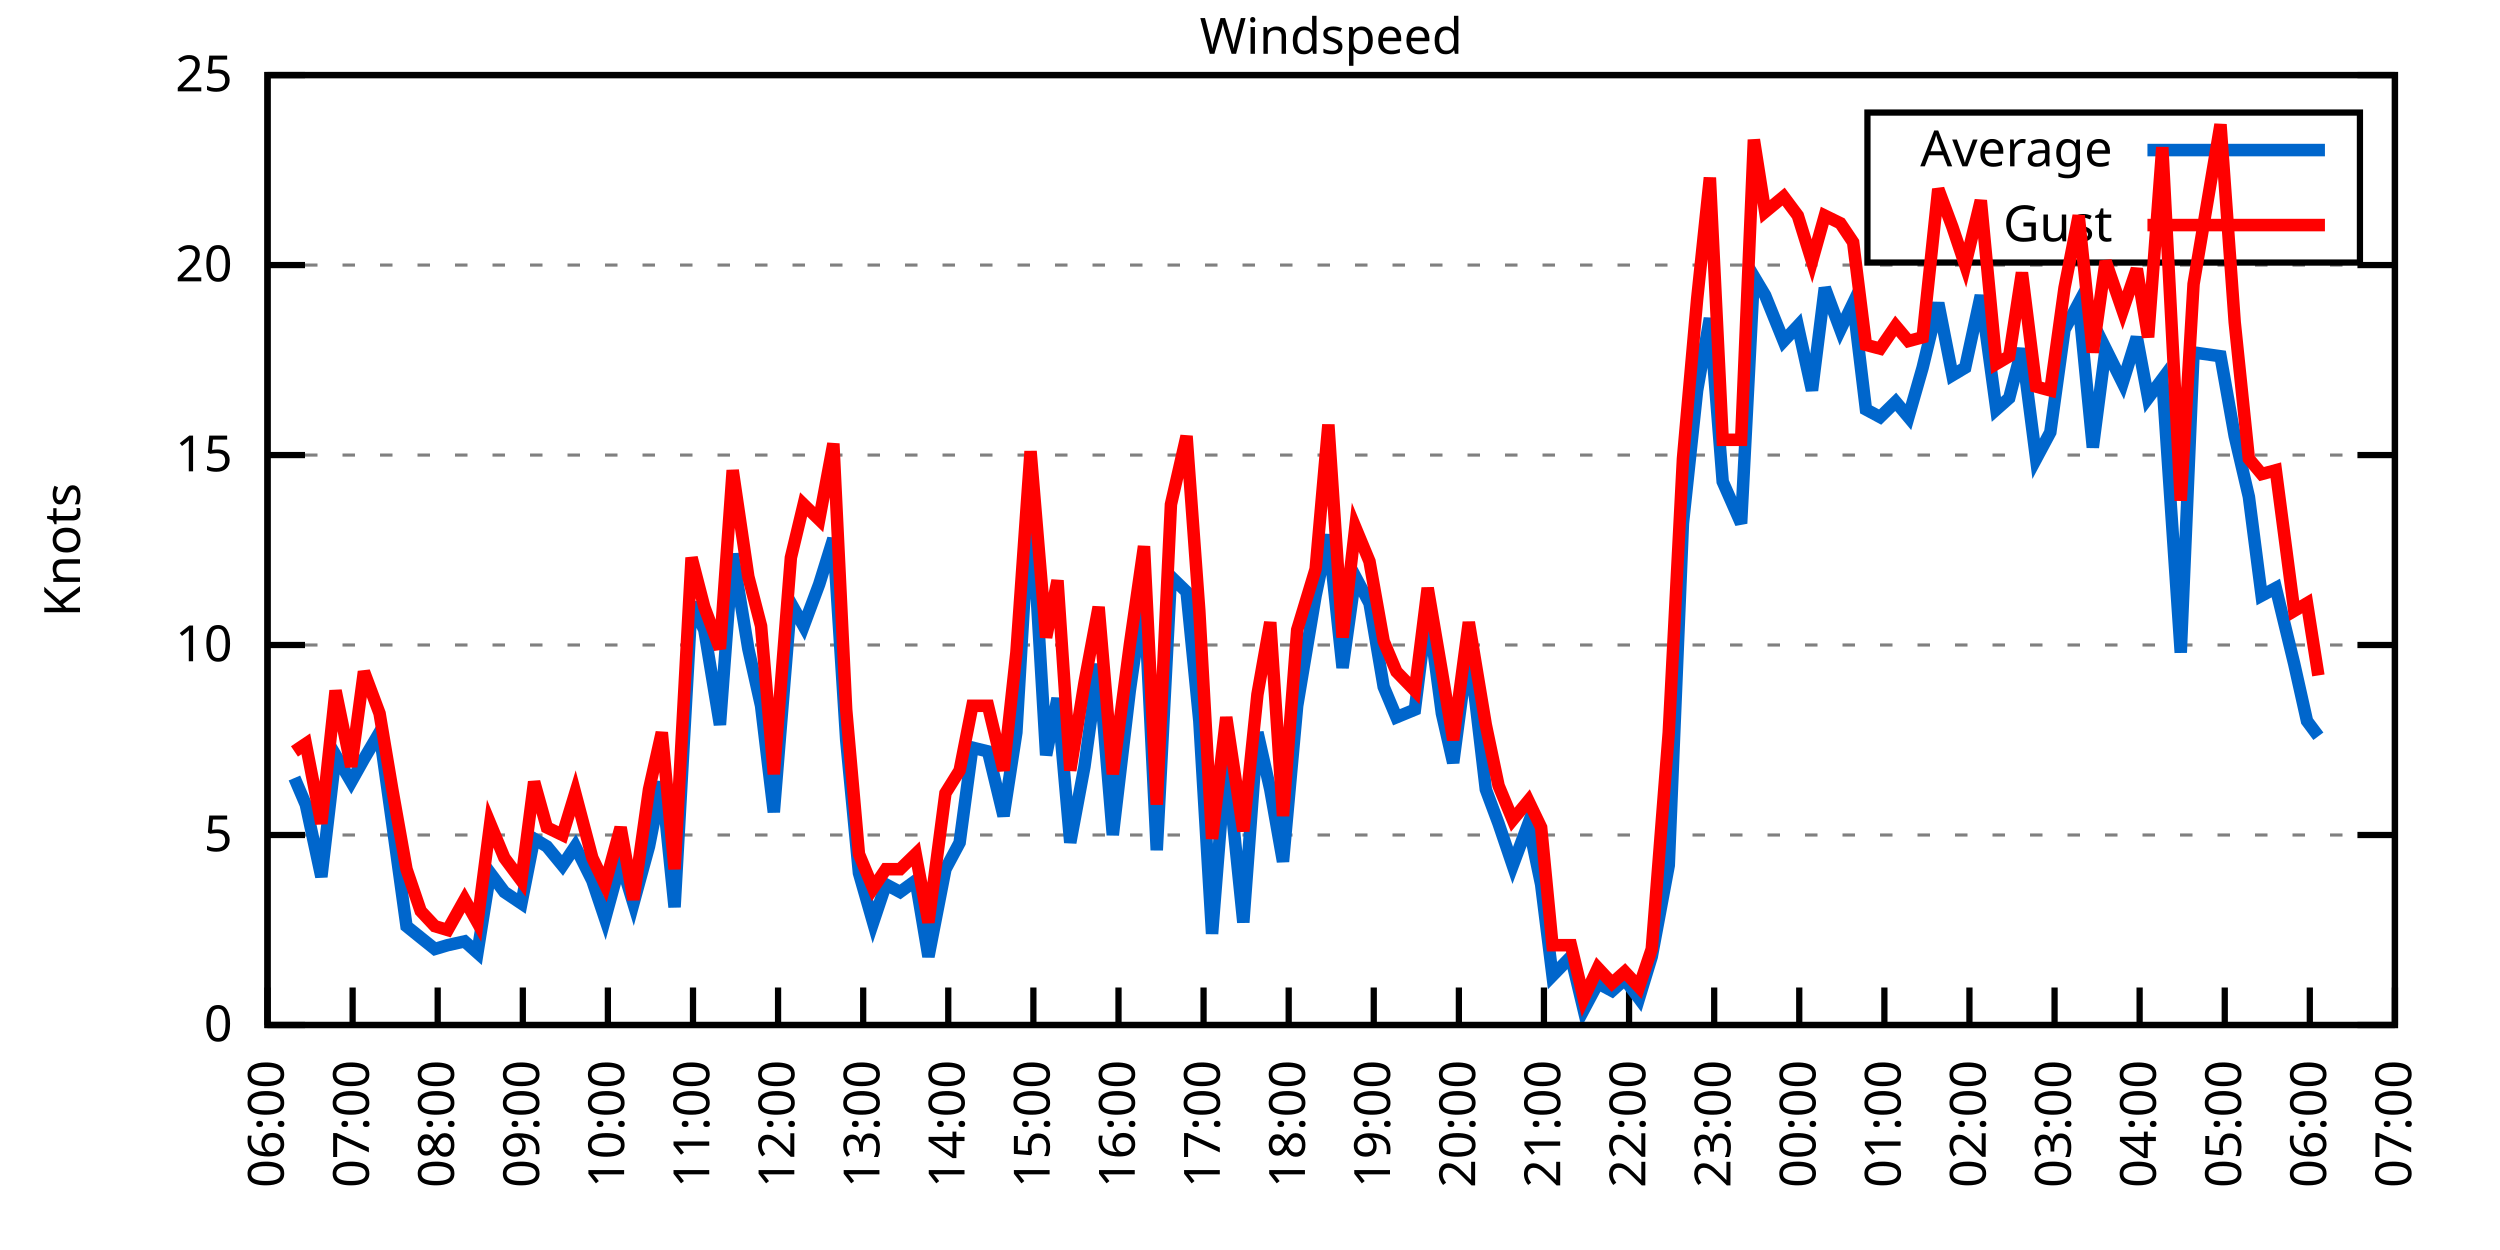
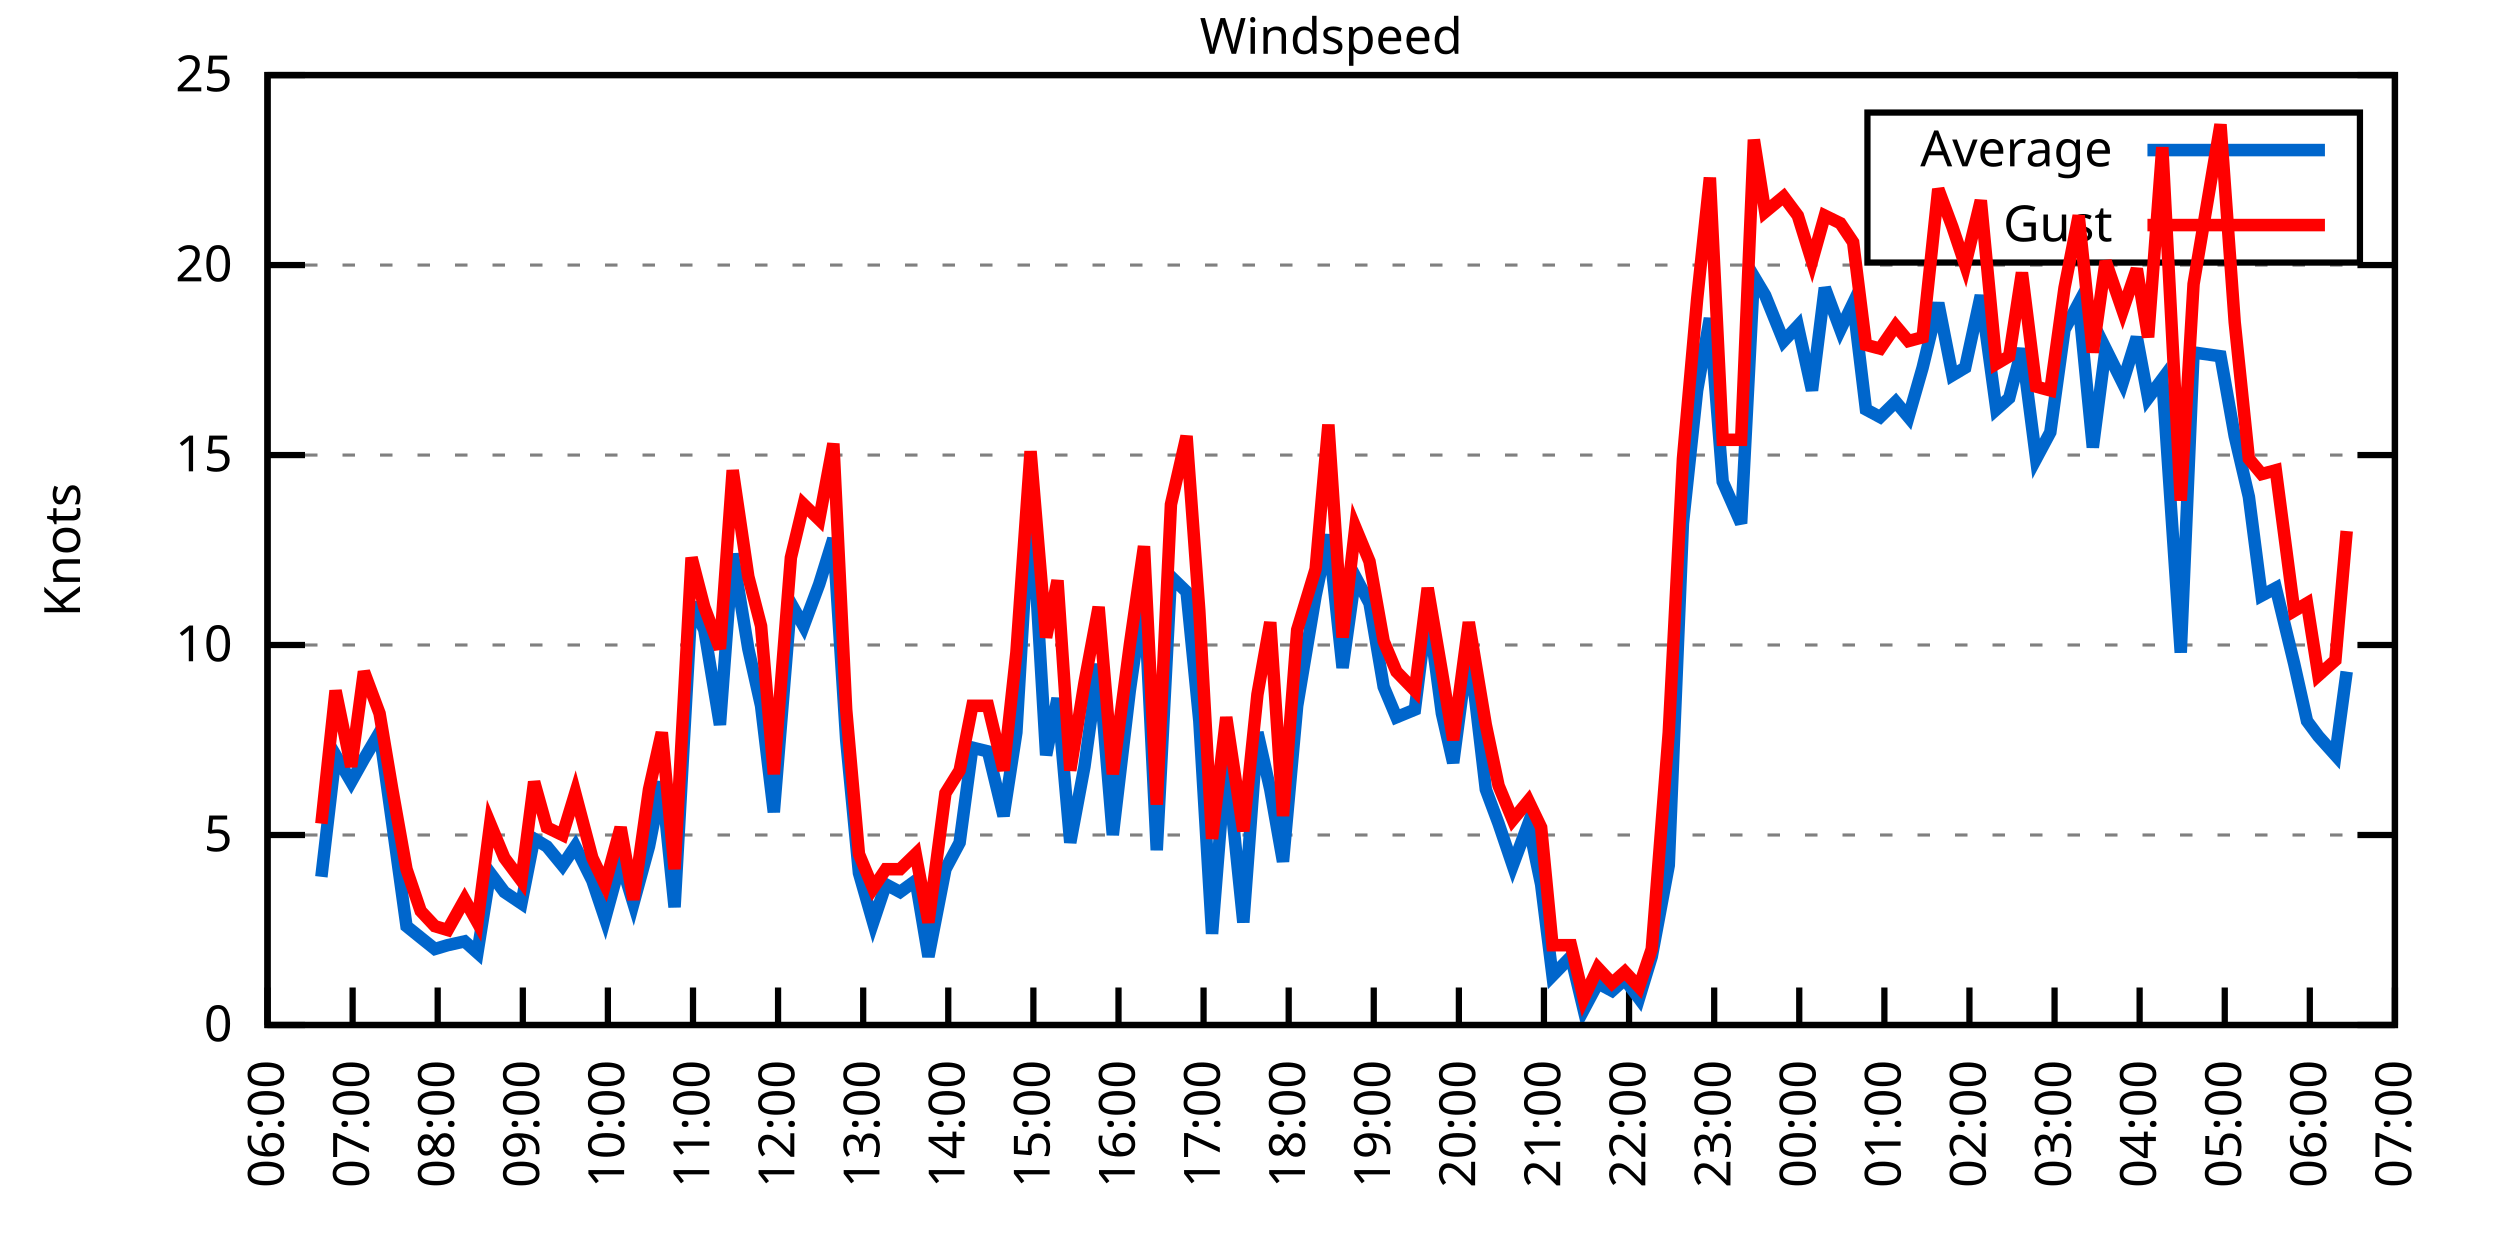
<svg xmlns="http://www.w3.org/2000/svg" xmlns:xlink="http://www.w3.org/1999/xlink" width="400" height="200" viewBox="0 0 400 200">
  <g id="gnuplot_canvas">
    <rect x="0" y="0" width="400" height="200" fill="none" />
    <defs>
      <circle id="gpDot" r="0.5" stroke-width="0.5" stroke="currentColor" />
      <path id="gpPt0" stroke-width="0.333" stroke="currentColor" d="M-1,0 h2 M0,-1 v2" />
      <path id="gpPt1" stroke-width="0.333" stroke="currentColor" d="M-1,-1 L1,1 M1,-1 L-1,1" />
      <path id="gpPt2" stroke-width="0.333" stroke="currentColor" d="M-1,0 L1,0 M0,-1 L0,1 M-1,-1 L1,1 M-1,1 L1,-1" />
      <rect id="gpPt3" stroke-width="0.333" stroke="currentColor" x="-1" y="-1" width="2" height="2" />
      <rect id="gpPt4" stroke-width="0.333" stroke="currentColor" fill="currentColor" x="-1" y="-1" width="2" height="2" />
      <circle id="gpPt5" stroke-width="0.333" stroke="currentColor" cx="0" cy="0" r="1" />
      <use xlink:href="#gpPt5" id="gpPt6" fill="currentColor" stroke="none" />
      <path id="gpPt7" stroke-width="0.333" stroke="currentColor" d="M0,-1.33 L-1.33,0.67 L1.33,0.67 z" />
      <use xlink:href="#gpPt7" id="gpPt8" fill="currentColor" stroke="none" />
      <use xlink:href="#gpPt7" id="gpPt9" stroke="currentColor" transform="rotate(180)" />
      <use xlink:href="#gpPt9" id="gpPt10" fill="currentColor" stroke="none" />
      <use xlink:href="#gpPt3" id="gpPt11" stroke="currentColor" transform="rotate(45)" />
      <use xlink:href="#gpPt11" id="gpPt12" fill="currentColor" stroke="none" />
      <path id="gpPt13" stroke-width="0.333" stroke="currentColor" d="M0,1.330 L1.265,0.411 L0.782,-1.067 L-0.782,-1.076 L-1.265,0.411 z" />
      <use xlink:href="#gpPt13" id="gpPt14" fill="currentColor" stroke="none" />
      <filter id="textbox" filterUnits="objectBoundingBox" x="0" y="0" height="1" width="1">
        <feFlood flood-color="white" flood-opacity="1" result="bgnd" />
        <feComposite in="SourceGraphic" in2="bgnd" operator="atop" />
      </filter>
      <filter id="greybox" filterUnits="objectBoundingBox" x="0" y="0" height="1" width="1">
        <feFlood flood-color="lightgrey" flood-opacity="1" result="grey" />
        <feComposite in="SourceGraphic" in2="grey" operator="atop" />
      </filter>
    </defs>
    <g fill="none" color="white" stroke="currentColor" stroke-width="1.00" stroke-linecap="butt" stroke-linejoin="miter">
</g>
    <g fill="none" color="black" stroke="currentColor" stroke-width="1.00" stroke-linecap="butt" stroke-linejoin="miter">
      <g stroke="none" shape-rendering="crispEdges">
        <polygon fill="rgb(255, 255, 255)" points="42.80,164.00 383.18,164.00 383.18,12.02 42.80,12.02 " />
      </g>
    </g>
    <g fill="none" color="black" stroke="currentColor" stroke-width="1.00" stroke-linecap="butt" stroke-linejoin="miter">
</g>
    <g fill="none" color="black" stroke="black" stroke-width="0.50" stroke-linecap="butt" stroke-linejoin="miter">
</g>
    <g fill="none" color="gray" stroke="currentColor" stroke-width="0.50" stroke-linecap="butt" stroke-linejoin="miter">
      <path stroke="gray" stroke-dasharray="2,4" class="gridline" d="M42.80,164.00 L383.19,164.00  " />
    </g>
    <g fill="none" color="gray" stroke="gray" stroke-width="1.00" stroke-linecap="butt" stroke-linejoin="miter">
</g>
    <g fill="none" color="black" stroke="currentColor" stroke-width="1.00" stroke-linecap="butt" stroke-linejoin="miter">
      <path stroke="black" d="M42.80,164.00 L48.80,164.00 M383.19,164.00 L377.19,164.00  " />
      <g transform="translate(37.20,166.60)" stroke="none" fill="black" font-family="Sans" font-size="8.00" text-anchor="end">
        <text>
          <tspan font-family="Sans"> 0</tspan>
        </text>
      </g>
    </g>
    <g fill="none" color="black" stroke="currentColor" stroke-width="1.00" stroke-linecap="butt" stroke-linejoin="miter">
</g>
    <g fill="none" color="black" stroke="black" stroke-width="0.50" stroke-linecap="butt" stroke-linejoin="miter">
</g>
    <g fill="none" color="gray" stroke="currentColor" stroke-width="0.50" stroke-linecap="butt" stroke-linejoin="miter">
      <path stroke="gray" stroke-dasharray="2,4" class="gridline" d="M42.80,133.60 L383.19,133.60  " />
    </g>
    <g fill="none" color="gray" stroke="gray" stroke-width="1.00" stroke-linecap="butt" stroke-linejoin="miter">
</g>
    <g fill="none" color="black" stroke="currentColor" stroke-width="1.00" stroke-linecap="butt" stroke-linejoin="miter">
      <path stroke="black" d="M42.80,133.60 L48.80,133.60 M383.19,133.60 L377.19,133.60  " />
      <g transform="translate(37.20,136.20)" stroke="none" fill="black" font-family="Sans" font-size="8.00" text-anchor="end">
        <text>
          <tspan font-family="Sans"> 5</tspan>
        </text>
      </g>
    </g>
    <g fill="none" color="black" stroke="currentColor" stroke-width="1.00" stroke-linecap="butt" stroke-linejoin="miter">
</g>
    <g fill="none" color="black" stroke="black" stroke-width="0.50" stroke-linecap="butt" stroke-linejoin="miter">
</g>
    <g fill="none" color="gray" stroke="currentColor" stroke-width="0.50" stroke-linecap="butt" stroke-linejoin="miter">
      <path stroke="gray" stroke-dasharray="2,4" class="gridline" d="M42.80,103.20 L383.19,103.20  " />
    </g>
    <g fill="none" color="gray" stroke="gray" stroke-width="1.00" stroke-linecap="butt" stroke-linejoin="miter">
</g>
    <g fill="none" color="black" stroke="currentColor" stroke-width="1.00" stroke-linecap="butt" stroke-linejoin="miter">
      <path stroke="black" d="M42.80,103.20 L48.80,103.20 M383.19,103.20 L377.19,103.20  " />
      <g transform="translate(37.20,105.80)" stroke="none" fill="black" font-family="Sans" font-size="8.00" text-anchor="end">
        <text>
          <tspan font-family="Sans"> 10</tspan>
        </text>
      </g>
    </g>
    <g fill="none" color="black" stroke="currentColor" stroke-width="1.00" stroke-linecap="butt" stroke-linejoin="miter">
</g>
    <g fill="none" color="black" stroke="black" stroke-width="0.50" stroke-linecap="butt" stroke-linejoin="miter">
</g>
    <g fill="none" color="gray" stroke="currentColor" stroke-width="0.50" stroke-linecap="butt" stroke-linejoin="miter">
      <path stroke="gray" stroke-dasharray="2,4" class="gridline" d="M42.80,72.81 L383.19,72.81  " />
    </g>
    <g fill="none" color="gray" stroke="gray" stroke-width="1.00" stroke-linecap="butt" stroke-linejoin="miter">
</g>
    <g fill="none" color="black" stroke="currentColor" stroke-width="1.00" stroke-linecap="butt" stroke-linejoin="miter">
      <path stroke="black" d="M42.80,72.81 L48.80,72.81 M383.19,72.81 L377.19,72.81  " />
      <g transform="translate(37.20,75.41)" stroke="none" fill="black" font-family="Sans" font-size="8.00" text-anchor="end">
        <text>
          <tspan font-family="Sans"> 15</tspan>
        </text>
      </g>
    </g>
    <g fill="none" color="black" stroke="currentColor" stroke-width="1.00" stroke-linecap="butt" stroke-linejoin="miter">
</g>
    <g fill="none" color="black" stroke="black" stroke-width="0.50" stroke-linecap="butt" stroke-linejoin="miter">
</g>
    <g fill="none" color="gray" stroke="currentColor" stroke-width="0.50" stroke-linecap="butt" stroke-linejoin="miter">
      <path stroke="gray" stroke-dasharray="2,4" class="gridline" d="M42.80,42.41 L383.19,42.41  " />
    </g>
    <g fill="none" color="gray" stroke="gray" stroke-width="1.00" stroke-linecap="butt" stroke-linejoin="miter">
</g>
    <g fill="none" color="black" stroke="currentColor" stroke-width="1.00" stroke-linecap="butt" stroke-linejoin="miter">
      <path stroke="black" d="M42.80,42.41 L48.80,42.41 M383.19,42.41 L377.19,42.41  " />
      <g transform="translate(37.20,45.01)" stroke="none" fill="black" font-family="Sans" font-size="8.00" text-anchor="end">
        <text>
          <tspan font-family="Sans"> 20</tspan>
        </text>
      </g>
    </g>
    <g fill="none" color="black" stroke="currentColor" stroke-width="1.00" stroke-linecap="butt" stroke-linejoin="miter">
</g>
    <g fill="none" color="black" stroke="black" stroke-width="0.50" stroke-linecap="butt" stroke-linejoin="miter">
</g>
    <g fill="none" color="gray" stroke="currentColor" stroke-width="0.50" stroke-linecap="butt" stroke-linejoin="miter">
      <path stroke="gray" stroke-dasharray="2,4" class="gridline" d="M42.80,12.01 L383.19,12.01  " />
    </g>
    <g fill="none" color="gray" stroke="gray" stroke-width="1.00" stroke-linecap="butt" stroke-linejoin="miter">
</g>
    <g fill="none" color="black" stroke="currentColor" stroke-width="1.00" stroke-linecap="butt" stroke-linejoin="miter">
      <path stroke="black" d="M42.80,12.01 L48.80,12.01 M383.19,12.01 L377.19,12.01  " />
      <g transform="translate(37.20,14.61)" stroke="none" fill="black" font-family="Sans" font-size="8.00" text-anchor="end">
        <text>
          <tspan font-family="Sans"> 25</tspan>
        </text>
      </g>
    </g>
    <g fill="none" color="black" stroke="currentColor" stroke-width="1.00" stroke-linecap="butt" stroke-linejoin="miter">
      <path stroke="black" d="M42.80,164.00 L42.80,158.00  " />
      <g transform="translate(45.40,169.60) rotate(270.00)" stroke="none" fill="black" font-family="Sans" font-size="8.00" text-anchor="end">
        <text>
          <tspan font-family="Sans">06:00</tspan>
        </text>
      </g>
    </g>
    <g fill="none" color="black" stroke="currentColor" stroke-width="1.00" stroke-linecap="butt" stroke-linejoin="miter">
      <path stroke="black" d="M56.42,164.00 L56.42,158.00  " />
      <g transform="translate(59.02,169.60) rotate(270.00)" stroke="none" fill="black" font-family="Sans" font-size="8.00" text-anchor="end">
        <text>
          <tspan font-family="Sans">07:00</tspan>
        </text>
      </g>
    </g>
    <g fill="none" color="black" stroke="currentColor" stroke-width="1.00" stroke-linecap="butt" stroke-linejoin="miter">
      <path stroke="black" d="M70.03,164.00 L70.03,158.00  " />
      <g transform="translate(72.63,169.60) rotate(270.00)" stroke="none" fill="black" font-family="Sans" font-size="8.00" text-anchor="end">
        <text>
          <tspan font-family="Sans">08:00</tspan>
        </text>
      </g>
    </g>
    <g fill="none" color="black" stroke="currentColor" stroke-width="1.00" stroke-linecap="butt" stroke-linejoin="miter">
      <path stroke="black" d="M83.65,164.00 L83.65,158.00  " />
      <g transform="translate(86.25,169.60) rotate(270.00)" stroke="none" fill="black" font-family="Sans" font-size="8.00" text-anchor="end">
        <text>
          <tspan font-family="Sans">09:00</tspan>
        </text>
      </g>
    </g>
    <g fill="none" color="black" stroke="currentColor" stroke-width="1.00" stroke-linecap="butt" stroke-linejoin="miter">
      <path stroke="black" d="M97.26,164.00 L97.26,158.00  " />
      <g transform="translate(99.86,169.60) rotate(270.00)" stroke="none" fill="black" font-family="Sans" font-size="8.00" text-anchor="end">
        <text>
          <tspan font-family="Sans">10:00</tspan>
        </text>
      </g>
    </g>
    <g fill="none" color="black" stroke="currentColor" stroke-width="1.00" stroke-linecap="butt" stroke-linejoin="miter">
      <path stroke="black" d="M110.88,164.00 L110.88,158.00  " />
      <g transform="translate(113.48,169.60) rotate(270.00)" stroke="none" fill="black" font-family="Sans" font-size="8.00" text-anchor="end">
        <text>
          <tspan font-family="Sans">11:00</tspan>
        </text>
      </g>
    </g>
    <g fill="none" color="black" stroke="currentColor" stroke-width="1.00" stroke-linecap="butt" stroke-linejoin="miter">
      <path stroke="black" d="M124.49,164.00 L124.49,158.00  " />
      <g transform="translate(127.09,169.60) rotate(270.00)" stroke="none" fill="black" font-family="Sans" font-size="8.00" text-anchor="end">
        <text>
          <tspan font-family="Sans">12:00</tspan>
        </text>
      </g>
    </g>
    <g fill="none" color="black" stroke="currentColor" stroke-width="1.00" stroke-linecap="butt" stroke-linejoin="miter">
      <path stroke="black" d="M138.11,164.00 L138.11,158.00  " />
      <g transform="translate(140.71,169.60) rotate(270.00)" stroke="none" fill="black" font-family="Sans" font-size="8.00" text-anchor="end">
        <text>
          <tspan font-family="Sans">13:00</tspan>
        </text>
      </g>
    </g>
    <g fill="none" color="black" stroke="currentColor" stroke-width="1.00" stroke-linecap="butt" stroke-linejoin="miter">
      <path stroke="black" d="M151.72,164.00 L151.72,158.00  " />
      <g transform="translate(154.32,169.60) rotate(270.00)" stroke="none" fill="black" font-family="Sans" font-size="8.00" text-anchor="end">
        <text>
          <tspan font-family="Sans">14:00</tspan>
        </text>
      </g>
    </g>
    <g fill="none" color="black" stroke="currentColor" stroke-width="1.00" stroke-linecap="butt" stroke-linejoin="miter">
      <path stroke="black" d="M165.34,164.00 L165.34,158.00  " />
      <g transform="translate(167.94,169.60) rotate(270.00)" stroke="none" fill="black" font-family="Sans" font-size="8.00" text-anchor="end">
        <text>
          <tspan font-family="Sans">15:00</tspan>
        </text>
      </g>
    </g>
    <g fill="none" color="black" stroke="currentColor" stroke-width="1.00" stroke-linecap="butt" stroke-linejoin="miter">
      <path stroke="black" d="M178.96,164.00 L178.96,158.00  " />
      <g transform="translate(181.56,169.60) rotate(270.00)" stroke="none" fill="black" font-family="Sans" font-size="8.00" text-anchor="end">
        <text>
          <tspan font-family="Sans">16:00</tspan>
        </text>
      </g>
    </g>
    <g fill="none" color="black" stroke="currentColor" stroke-width="1.00" stroke-linecap="butt" stroke-linejoin="miter">
      <path stroke="black" d="M192.57,164.00 L192.57,158.00  " />
      <g transform="translate(195.17,169.60) rotate(270.00)" stroke="none" fill="black" font-family="Sans" font-size="8.00" text-anchor="end">
        <text>
          <tspan font-family="Sans">17:00</tspan>
        </text>
      </g>
    </g>
    <g fill="none" color="black" stroke="currentColor" stroke-width="1.00" stroke-linecap="butt" stroke-linejoin="miter">
      <path stroke="black" d="M206.19,164.00 L206.19,158.00  " />
      <g transform="translate(208.79,169.60) rotate(270.00)" stroke="none" fill="black" font-family="Sans" font-size="8.00" text-anchor="end">
        <text>
          <tspan font-family="Sans">18:00</tspan>
        </text>
      </g>
    </g>
    <g fill="none" color="black" stroke="currentColor" stroke-width="1.00" stroke-linecap="butt" stroke-linejoin="miter">
      <path stroke="black" d="M219.80,164.00 L219.80,158.00  " />
      <g transform="translate(222.40,169.60) rotate(270.00)" stroke="none" fill="black" font-family="Sans" font-size="8.00" text-anchor="end">
        <text>
          <tspan font-family="Sans">19:00</tspan>
        </text>
      </g>
    </g>
    <g fill="none" color="black" stroke="currentColor" stroke-width="1.00" stroke-linecap="butt" stroke-linejoin="miter">
      <path stroke="black" d="M233.42,164.00 L233.42,158.00  " />
      <g transform="translate(236.02,169.60) rotate(270.00)" stroke="none" fill="black" font-family="Sans" font-size="8.00" text-anchor="end">
        <text>
          <tspan font-family="Sans">20:00</tspan>
        </text>
      </g>
    </g>
    <g fill="none" color="black" stroke="currentColor" stroke-width="1.00" stroke-linecap="butt" stroke-linejoin="miter">
      <path stroke="black" d="M247.03,164.00 L247.03,158.00  " />
      <g transform="translate(249.63,169.60) rotate(270.00)" stroke="none" fill="black" font-family="Sans" font-size="8.00" text-anchor="end">
        <text>
          <tspan font-family="Sans">21:00</tspan>
        </text>
      </g>
    </g>
    <g fill="none" color="black" stroke="currentColor" stroke-width="1.00" stroke-linecap="butt" stroke-linejoin="miter">
      <path stroke="black" d="M260.65,164.00 L260.65,158.00  " />
      <g transform="translate(263.25,169.60) rotate(270.00)" stroke="none" fill="black" font-family="Sans" font-size="8.00" text-anchor="end">
        <text>
          <tspan font-family="Sans">22:00</tspan>
        </text>
      </g>
    </g>
    <g fill="none" color="black" stroke="currentColor" stroke-width="1.00" stroke-linecap="butt" stroke-linejoin="miter">
      <path stroke="black" d="M274.27,164.00 L274.27,158.00  " />
      <g transform="translate(276.87,169.60) rotate(270.00)" stroke="none" fill="black" font-family="Sans" font-size="8.00" text-anchor="end">
        <text>
          <tspan font-family="Sans">23:00</tspan>
        </text>
      </g>
    </g>
    <g fill="none" color="black" stroke="currentColor" stroke-width="1.00" stroke-linecap="butt" stroke-linejoin="miter">
      <path stroke="black" d="M287.88,164.00 L287.88,158.00  " />
      <g transform="translate(290.48,169.60) rotate(270.00)" stroke="none" fill="black" font-family="Sans" font-size="8.00" text-anchor="end">
        <text>
          <tspan font-family="Sans">00:00</tspan>
        </text>
      </g>
    </g>
    <g fill="none" color="black" stroke="currentColor" stroke-width="1.00" stroke-linecap="butt" stroke-linejoin="miter">
      <path stroke="black" d="M301.50,164.00 L301.50,158.00  " />
      <g transform="translate(304.10,169.60) rotate(270.00)" stroke="none" fill="black" font-family="Sans" font-size="8.00" text-anchor="end">
        <text>
          <tspan font-family="Sans">01:00</tspan>
        </text>
      </g>
    </g>
    <g fill="none" color="black" stroke="currentColor" stroke-width="1.00" stroke-linecap="butt" stroke-linejoin="miter">
      <path stroke="black" d="M315.11,164.00 L315.11,158.00  " />
      <g transform="translate(317.71,169.60) rotate(270.00)" stroke="none" fill="black" font-family="Sans" font-size="8.00" text-anchor="end">
        <text>
          <tspan font-family="Sans">02:00</tspan>
        </text>
      </g>
    </g>
    <g fill="none" color="black" stroke="currentColor" stroke-width="1.00" stroke-linecap="butt" stroke-linejoin="miter">
      <path stroke="black" d="M328.73,164.00 L328.73,158.00  " />
      <g transform="translate(331.33,169.60) rotate(270.00)" stroke="none" fill="black" font-family="Sans" font-size="8.00" text-anchor="end">
        <text>
          <tspan font-family="Sans">03:00</tspan>
        </text>
      </g>
    </g>
    <g fill="none" color="black" stroke="currentColor" stroke-width="1.00" stroke-linecap="butt" stroke-linejoin="miter">
      <path stroke="black" d="M342.34,164.00 L342.34,158.00  " />
      <g transform="translate(344.94,169.60) rotate(270.00)" stroke="none" fill="black" font-family="Sans" font-size="8.00" text-anchor="end">
        <text>
          <tspan font-family="Sans">04:00</tspan>
        </text>
      </g>
    </g>
    <g fill="none" color="black" stroke="currentColor" stroke-width="1.00" stroke-linecap="butt" stroke-linejoin="miter">
      <path stroke="black" d="M355.96,164.00 L355.96,158.00  " />
      <g transform="translate(358.56,169.60) rotate(270.00)" stroke="none" fill="black" font-family="Sans" font-size="8.00" text-anchor="end">
        <text>
          <tspan font-family="Sans">05:00</tspan>
        </text>
      </g>
    </g>
    <g fill="none" color="black" stroke="currentColor" stroke-width="1.00" stroke-linecap="butt" stroke-linejoin="miter">
      <path stroke="black" d="M369.57,164.00 L369.57,158.00  " />
      <g transform="translate(372.17,169.60) rotate(270.00)" stroke="none" fill="black" font-family="Sans" font-size="8.00" text-anchor="end">
        <text>
          <tspan font-family="Sans">06:00</tspan>
        </text>
      </g>
    </g>
    <g fill="none" color="black" stroke="currentColor" stroke-width="1.00" stroke-linecap="butt" stroke-linejoin="miter">
      <path stroke="black" d="M383.19,164.00 L383.19,158.00  " />
      <g transform="translate(385.79,169.60) rotate(270.00)" stroke="none" fill="black" font-family="Sans" font-size="8.00" text-anchor="end">
        <text>
          <tspan font-family="Sans">07:00</tspan>
        </text>
      </g>
    </g>
    <g fill="none" color="black" stroke="currentColor" stroke-width="1.00" stroke-linecap="butt" stroke-linejoin="miter">
</g>
    <g fill="none" color="black" stroke="currentColor" stroke-width="1.00" stroke-linecap="butt" stroke-linejoin="miter">
      <path stroke="black" d="M42.80,12.01 L42.80,164.00 L383.19,164.00 L383.19,12.01 L42.80,12.01 Z  " />
    </g>
    <g fill="none" color="black" stroke="currentColor" stroke-width="1.00" stroke-linecap="butt" stroke-linejoin="miter">
</g>
    <g fill="none" color="black" stroke="currentColor" stroke-width="1.00" stroke-linecap="butt" stroke-linejoin="miter">
      <path stroke="black" d="M298.79,42.01 L298.79,18.01 L377.59,18.01 L377.59,42.01 L298.79,42.01 Z  " />
    </g>
    <g id="Windspeed_plot_1">
      <g fill="none" color="white" stroke="black" stroke-width="2.00" stroke-linecap="butt" stroke-linejoin="miter">
</g>
      <g fill="none" color="black" stroke="currentColor" stroke-width="2.00" stroke-linecap="butt" stroke-linejoin="miter">
        <g transform="translate(337.99,26.61)" stroke="none" fill="black" font-family="Sans" font-size="8.00" text-anchor="end">
          <text>
            <tspan font-family="Sans">Average</tspan>
          </text>
        </g>
      </g>
      <g fill="none" color="black" stroke="currentColor" stroke-width="2.00" stroke-linecap="butt" stroke-linejoin="miter">
-         <path stroke="rgb(  0, 102, 204)" d="M343.59,24.01 L371.99,24.01 M47.11,124.48 L48.93,128.74 L51.42,140.29 L53.69,120.83 L56.19,125.09 L58.23,121.44   L60.73,117.19 L62.77,131.78 L65.04,148.19 L67.31,150.02 L69.58,151.84 L71.62,151.23 L74.34,150.62 L76.39,152.45   L78.43,139.68 L80.70,142.72 L83.42,144.55 L85.46,134.21 L87.50,135.43 L90.00,138.47 L92.04,135.43 L94.77,140.90   L96.81,146.98 L99.30,137.86 L101.35,144.55 L103.84,135.43 L105.89,125.09 L107.93,145.15 L110.65,96.52 L112.69,100.77   L115.19,115.97 L117.23,88.61 L119.73,103.81 L121.77,112.93 L123.81,129.95 L126.54,96.52 L128.58,100.16 L131.07,93.48   L133.34,86.18 L135.39,118.40 L137.43,139.68 L139.70,147.59 L141.74,141.51 L144.01,142.72 L146.51,140.90 L148.55,153.06   L151.27,139.07 L153.54,134.82 L155.58,119.62 L158.08,120.23 L160.57,130.56 L162.62,117.19 L164.89,78.89 L167.38,120.83   L169.20,111.72 L171.24,134.82 L173.51,122.66 L175.78,106.24 L178.05,133.60 L180.77,110.50 L183.04,94.69 L185.08,136.03   L187.35,92.26 L189.85,94.69 L191.89,115.36 L193.93,149.41 L196.20,120.83 L198.93,147.59 L201.19,117.19 L203.24,126.31   L205.28,137.86 L207.55,112.93 L210.50,95.30 L212.54,85.57 L214.81,106.85 L216.85,92.26 L219.12,96.52 L221.39,109.89   L223.43,114.76 L226.38,113.54 L228.43,97.12 L230.70,114.15 L232.51,122.05 L235.01,103.20 L237.73,126.31 L239.77,131.78   L242.04,138.47 L244.54,131.78 L246.58,141.51 L248.40,156.10 L251.35,153.06 L253.39,161.57 L255.66,157.31 L257.93,158.53   L259.97,156.70 L262.24,159.74 L264.28,153.06 L267.00,138.47 L269.27,83.75 L271.54,62.47 L273.58,50.92 L275.63,77.06   L278.58,83.75 L280.62,44.23 L282.43,47.27 L285.38,54.57 L287.65,52.14 L289.92,62.47 L291.97,46.06 L294.46,52.74   L296.50,48.49 L298.55,65.51 L300.82,66.73 L303.31,64.29 L305.35,66.73 L307.62,58.82 L310.12,48.49 L312.39,60.04   L314.43,58.82 L316.93,47.27 L319.42,65.51 L321.47,63.69 L323.51,55.78 L325.78,73.41 L328.05,69.16 L330.32,52.74   L332.59,48.49 L334.85,71.59 L336.90,55.78 L339.62,61.25 L341.89,53.96 L343.70,63.69 L345.97,60.65 L348.92,104.42   L350.97,56.39 L355.28,57.00 L357.55,69.77 L359.82,79.49 L361.86,95.30 L364.13,94.08 L367.08,106.24 L369.12,115.36   L370.94,117.80  " />
+         <path stroke="rgb(  0, 102, 204)" d="M343.59,24.01 L371.99,24.01 M51.42,140.29 L53.69,120.83 L56.19,125.09 L58.23,121.44 L60.73,117.19 L62.77,131.78   L65.04,148.19 L67.31,150.02 L69.58,151.84 L71.62,151.23 L74.34,150.62 L76.39,152.45 L78.43,139.68 L80.70,142.72   L83.42,144.55 L85.46,134.21 L87.50,135.43 L90.00,138.47 L92.04,135.43 L94.77,140.90 L96.81,146.98 L99.30,137.86   L101.35,144.55 L103.84,135.43 L105.89,125.09 L107.93,145.15 L110.65,96.52 L112.69,100.77 L115.19,115.97 L117.23,88.61   L119.73,103.81 L121.77,112.93 L123.81,129.95 L126.54,96.52 L128.58,100.16 L131.07,93.48 L133.34,86.18 L135.39,118.40   L137.43,139.68 L139.70,147.59 L141.74,141.51 L144.01,142.72 L146.51,140.90 L148.55,153.06 L151.27,139.07 L153.54,134.82   L155.58,119.62 L158.08,120.23 L160.57,130.56 L162.62,117.19 L164.89,78.89 L167.38,120.83 L169.20,111.72 L171.24,134.82   L173.51,122.66 L175.78,106.24 L178.05,133.60 L180.77,110.50 L183.04,94.69 L185.08,136.03 L187.35,92.26 L189.85,94.69   L191.89,115.36 L193.93,149.41 L196.20,120.83 L198.93,147.59 L201.19,117.19 L203.24,126.31 L205.28,137.86 L207.55,112.93   L210.50,95.30 L212.54,85.57 L214.81,106.85 L216.85,92.26 L219.12,96.52 L221.39,109.89 L223.43,114.76 L226.38,113.54   L228.43,97.12 L230.70,114.15 L232.51,122.05 L235.01,103.20 L237.73,126.31 L239.77,131.78 L242.04,138.47 L244.54,131.78   L246.58,141.51 L248.40,156.10 L251.35,153.06 L253.39,161.57 L255.66,157.31 L257.93,158.53 L259.97,156.70 L262.24,159.74   L264.28,153.06 L267.00,138.47 L269.27,83.75 L271.54,62.47 L273.58,50.92 L275.63,77.06 L278.58,83.75 L280.62,44.23   L282.43,47.27 L285.38,54.57 L287.65,52.14 L289.92,62.47 L291.97,46.06 L294.46,52.74 L296.50,48.49 L298.55,65.51   L300.82,66.73 L303.31,64.29 L305.35,66.73 L307.62,58.82 L310.12,48.49 L312.39,60.04 L314.43,58.82 L316.93,47.27   L319.42,65.51 L321.47,63.69 L323.51,55.78 L325.78,73.41 L328.05,69.16 L330.32,52.74 L332.59,48.49 L334.85,71.59   L336.90,55.78 L339.62,61.25 L341.89,53.96 L343.70,63.69 L345.97,60.65 L348.92,104.42 L350.97,56.39 L355.28,57.00   L357.55,69.77 L359.82,79.49 L361.86,95.30 L364.13,94.08 L367.08,106.24 L369.12,115.36 L370.94,117.80 L373.66,120.83   L375.47,107.46  " />
      </g>
    </g>
    <g id="Windspeed_plot_2">
      <g fill="none" color="black" stroke="currentColor" stroke-width="2.00" stroke-linecap="butt" stroke-linejoin="miter">
        <g transform="translate(337.99,38.61)" stroke="none" fill="black" font-family="Sans" font-size="8.00" text-anchor="end">
          <text>
            <tspan font-family="Sans">Gust</tspan>
          </text>
        </g>
      </g>
      <g fill="none" color="black" stroke="currentColor" stroke-width="2.00" stroke-linecap="butt" stroke-linejoin="miter">
-         <path stroke="rgb(255,   0,   0)" d="M343.59,36.01 L371.99,36.01 M47.11,120.23 L48.93,119.01 L51.42,131.78 L53.69,110.50 L56.19,122.66 L58.23,107.46   L60.73,114.15 L62.77,126.31 L65.04,139.07 L67.31,145.76 L69.58,148.19 L71.62,148.80 L74.34,143.94 L76.39,147.59   L78.43,131.78 L80.70,137.25 L83.42,140.90 L85.46,125.09 L87.50,132.39 L90.00,133.60 L92.04,126.91 L94.77,137.25   L96.81,141.51 L99.30,132.39 L101.35,143.94 L103.84,126.31 L105.89,117.19 L107.93,139.07 L110.65,89.22 L112.69,97.12   L115.19,103.81 L117.23,75.24 L119.73,92.26 L121.77,100.16 L123.81,123.87 L126.54,89.22 L128.58,80.71 L131.07,83.14   L133.34,70.98 L135.39,113.54 L137.43,136.64 L139.70,142.11 L141.74,139.07 L144.01,139.07 L146.51,136.64 L148.55,147.59   L151.27,126.91 L153.54,123.27 L155.58,112.93 L158.08,112.93 L160.57,123.27 L162.62,104.42 L164.89,72.20 L167.38,101.99   L169.20,92.87 L171.24,123.27 L173.51,109.28 L175.78,97.12 L178.05,123.87 L180.77,103.20 L183.04,87.40 L185.08,128.74   L187.35,80.71 L189.85,69.77 L191.89,97.73 L193.93,134.21 L196.20,114.76 L198.93,132.99 L201.19,111.11 L203.24,99.56   L205.28,130.56 L207.55,100.77 L210.50,91.04 L212.54,67.94 L214.81,101.99 L216.85,84.36 L219.12,89.83 L221.39,102.60   L223.43,107.46 L226.38,110.50 L228.43,94.08 L230.70,107.46 L232.51,118.40 L235.01,99.56 L237.73,115.97 L239.77,125.70   L242.04,131.17 L244.54,128.13 L246.58,132.39 L248.40,151.23 L251.35,151.23 L253.39,159.74 L255.66,154.88 L257.93,157.31   L259.97,155.49 L262.24,157.92 L264.28,151.84 L267.00,117.19 L269.27,73.41 L271.54,47.88 L273.58,28.42 L275.63,70.37   L278.58,70.37 L280.62,22.35 L282.43,33.90 L285.38,31.46 L287.65,34.50 L289.92,41.80 L291.97,34.50 L294.46,35.72   L296.50,38.76 L298.55,55.18 L300.82,55.78 L303.31,52.14 L305.35,54.57 L307.62,53.96 L310.12,30.25 L312.39,36.33   L314.43,42.41 L316.93,32.07 L319.42,58.21 L321.47,57.00 L323.51,43.62 L325.78,61.86 L328.05,62.47 L330.32,46.06   L332.59,34.50 L334.85,56.39 L336.90,41.80 L339.62,49.70 L341.89,43.02 L343.70,53.96 L345.97,23.56 L348.92,80.10   L350.97,45.45 L355.28,19.91 L357.55,51.53 L359.82,73.41 L361.86,75.85 L364.13,75.24 L367.08,97.73 L369.12,96.52   L370.94,108.07  " />
+         <path stroke="rgb(255,   0,   0)" d="M343.59,36.01 L371.99,36.01 M51.42,131.78 L53.69,110.50 L56.19,122.66 L58.23,107.46 L60.73,114.15 L62.77,126.31   L65.04,139.07 L67.31,145.76 L69.58,148.19 L71.62,148.80 L74.34,143.94 L76.39,147.59 L78.43,131.78 L80.70,137.25   L83.42,140.90 L85.46,125.09 L87.50,132.39 L90.00,133.60 L92.04,126.91 L94.77,137.25 L96.81,141.51 L99.30,132.39   L101.35,143.94 L103.84,126.31 L105.89,117.19 L107.93,139.07 L110.65,89.22 L112.69,97.12 L115.19,103.81 L117.23,75.24   L119.73,92.26 L121.77,100.16 L123.81,123.87 L126.54,89.22 L128.58,80.71 L131.07,83.14 L133.34,70.98 L135.39,113.54   L137.43,136.64 L139.70,142.11 L141.74,139.07 L144.01,139.07 L146.51,136.64 L148.55,147.59 L151.27,126.91 L153.54,123.27   L155.58,112.93 L158.08,112.93 L160.57,123.27 L162.62,104.42 L164.89,72.20 L167.38,101.99 L169.20,92.87 L171.24,123.27   L173.51,109.28 L175.78,97.12 L178.05,123.87 L180.77,103.20 L183.04,87.40 L185.08,128.74 L187.35,80.71 L189.85,69.77   L191.89,97.73 L193.93,134.21 L196.20,114.76 L198.93,132.99 L201.19,111.11 L203.24,99.56 L205.28,130.56 L207.55,100.77   L210.50,91.04 L212.54,67.94 L214.81,101.99 L216.85,84.36 L219.12,89.83 L221.39,102.60 L223.43,107.46 L226.38,110.50   L228.43,94.08 L230.70,107.46 L232.51,118.40 L235.01,99.56 L237.73,115.97 L239.77,125.70 L242.04,131.17 L244.54,128.13   L246.58,132.39 L248.40,151.23 L251.35,151.23 L253.39,159.74 L255.66,154.88 L257.93,157.31 L259.97,155.49 L262.24,157.92   L264.28,151.84 L267.00,117.19 L269.27,73.41 L271.54,47.88 L273.58,28.42 L275.63,70.37 L278.58,70.37 L280.62,22.35   L282.43,33.90 L285.38,31.46 L287.65,34.50 L289.92,41.80 L291.97,34.50 L294.46,35.72 L296.50,38.76 L298.55,55.18   L300.82,55.78 L303.31,52.14 L305.35,54.57 L307.62,53.96 L310.12,30.25 L312.39,36.33 L314.43,42.41 L316.93,32.07   L319.42,58.21 L321.47,57.00 L323.51,43.62 L325.78,61.86 L328.05,62.47 L330.32,46.06 L332.59,34.50 L334.85,56.39   L336.90,41.80 L339.62,49.70 L341.89,43.02 L343.70,53.96 L345.97,23.56 L348.92,80.10 L350.97,45.45 L355.28,19.91   L357.55,51.53 L359.82,73.41 L361.86,75.85 L364.13,75.24 L367.08,97.73 L369.12,96.52 L370.94,108.07 L373.66,105.64   L375.47,84.97  " />
      </g>
    </g>
    <g fill="none" color="black" stroke="currentColor" stroke-width="2.00" stroke-linecap="butt" stroke-linejoin="miter">
</g>
    <g fill="none" color="black" stroke="black" stroke-width="1.00" stroke-linecap="butt" stroke-linejoin="miter">
</g>
    <g fill="none" color="black" stroke="currentColor" stroke-width="1.00" stroke-linecap="butt" stroke-linejoin="miter">
      <path stroke="black" d="M42.80,12.01 L42.80,164.00 L383.19,164.00 L383.19,12.01 L42.80,12.01 Z  " />
      <g transform="translate(12.80,88.01) rotate(270.00)" stroke="none" fill="black" font-family="Sans" font-size="8.00" text-anchor="middle">
        <text>
          <tspan font-family="Sans">Knots</tspan>
        </text>
      </g>
    </g>
    <g fill="none" color="black" stroke="currentColor" stroke-width="1.00" stroke-linecap="butt" stroke-linejoin="miter">
</g>
    <g fill="none" color="black" stroke="currentColor" stroke-width="1.00" stroke-linecap="butt" stroke-linejoin="miter">
      <g transform="translate(212.99,8.61)" stroke="none" fill="black" font-family="Sans" font-size="8.00" text-anchor="middle">
        <text>
          <tspan font-family="Sans">Windspeed</tspan>
        </text>
      </g>
    </g>
    <g fill="none" color="black" stroke="currentColor" stroke-width="1.00" stroke-linecap="butt" stroke-linejoin="miter">
</g>
  </g>
</svg>
